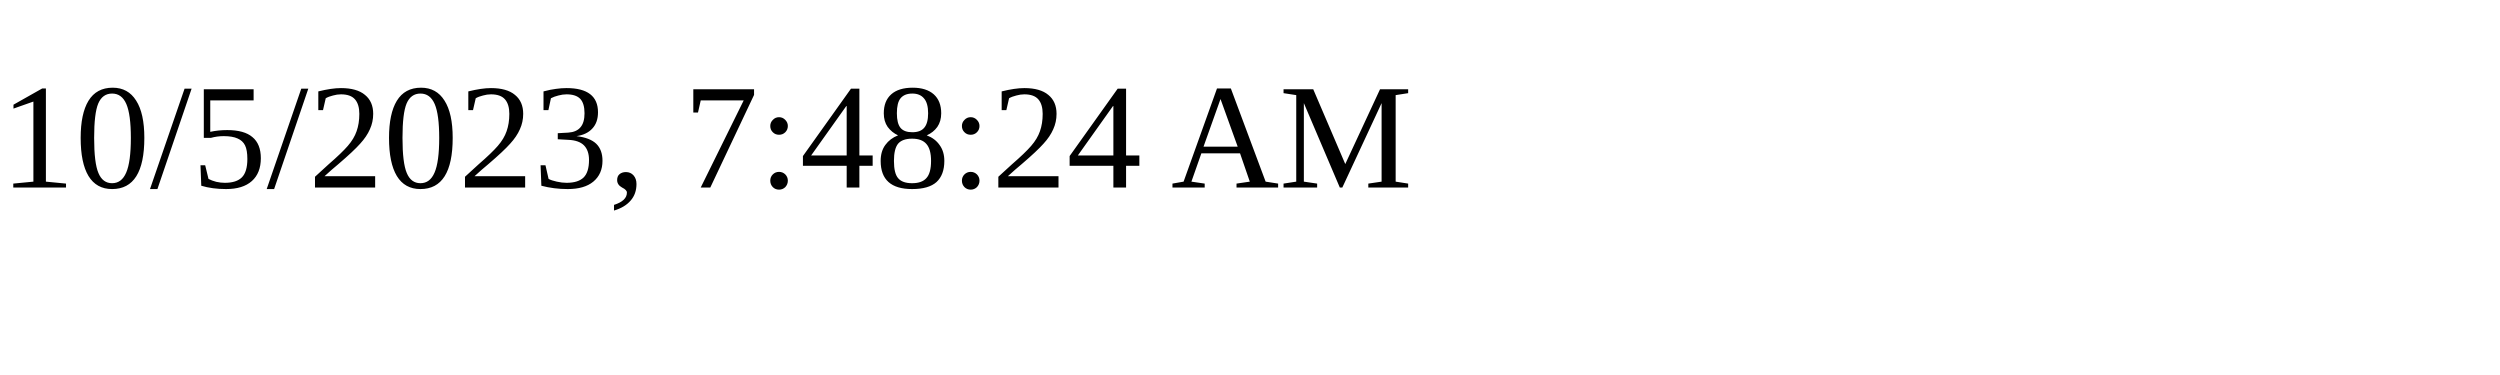
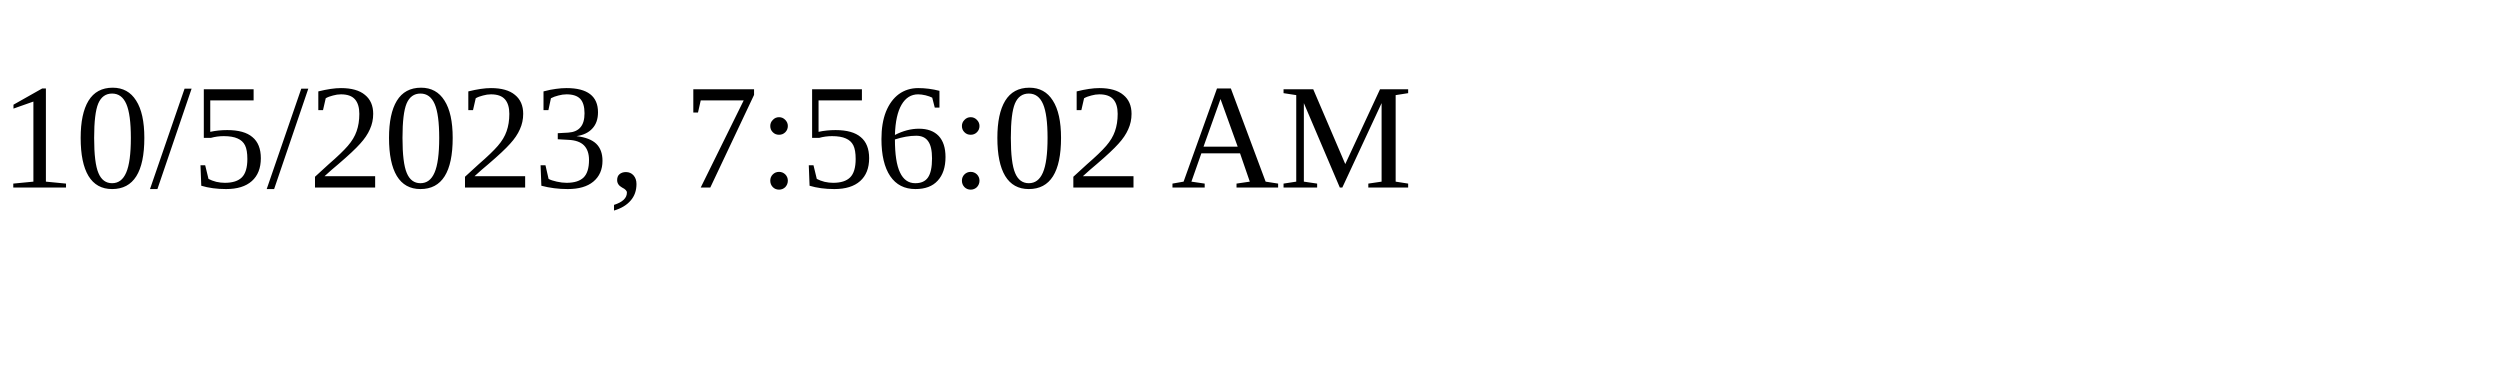
<svg xmlns="http://www.w3.org/2000/svg" height="30" width="200">
-   <text x="0" y="15">10/5/2023, 7:48:24 AM</text>
+   <text x="0" y="15">10/5/2023, 7:56:02 AM</text>
</svg>
